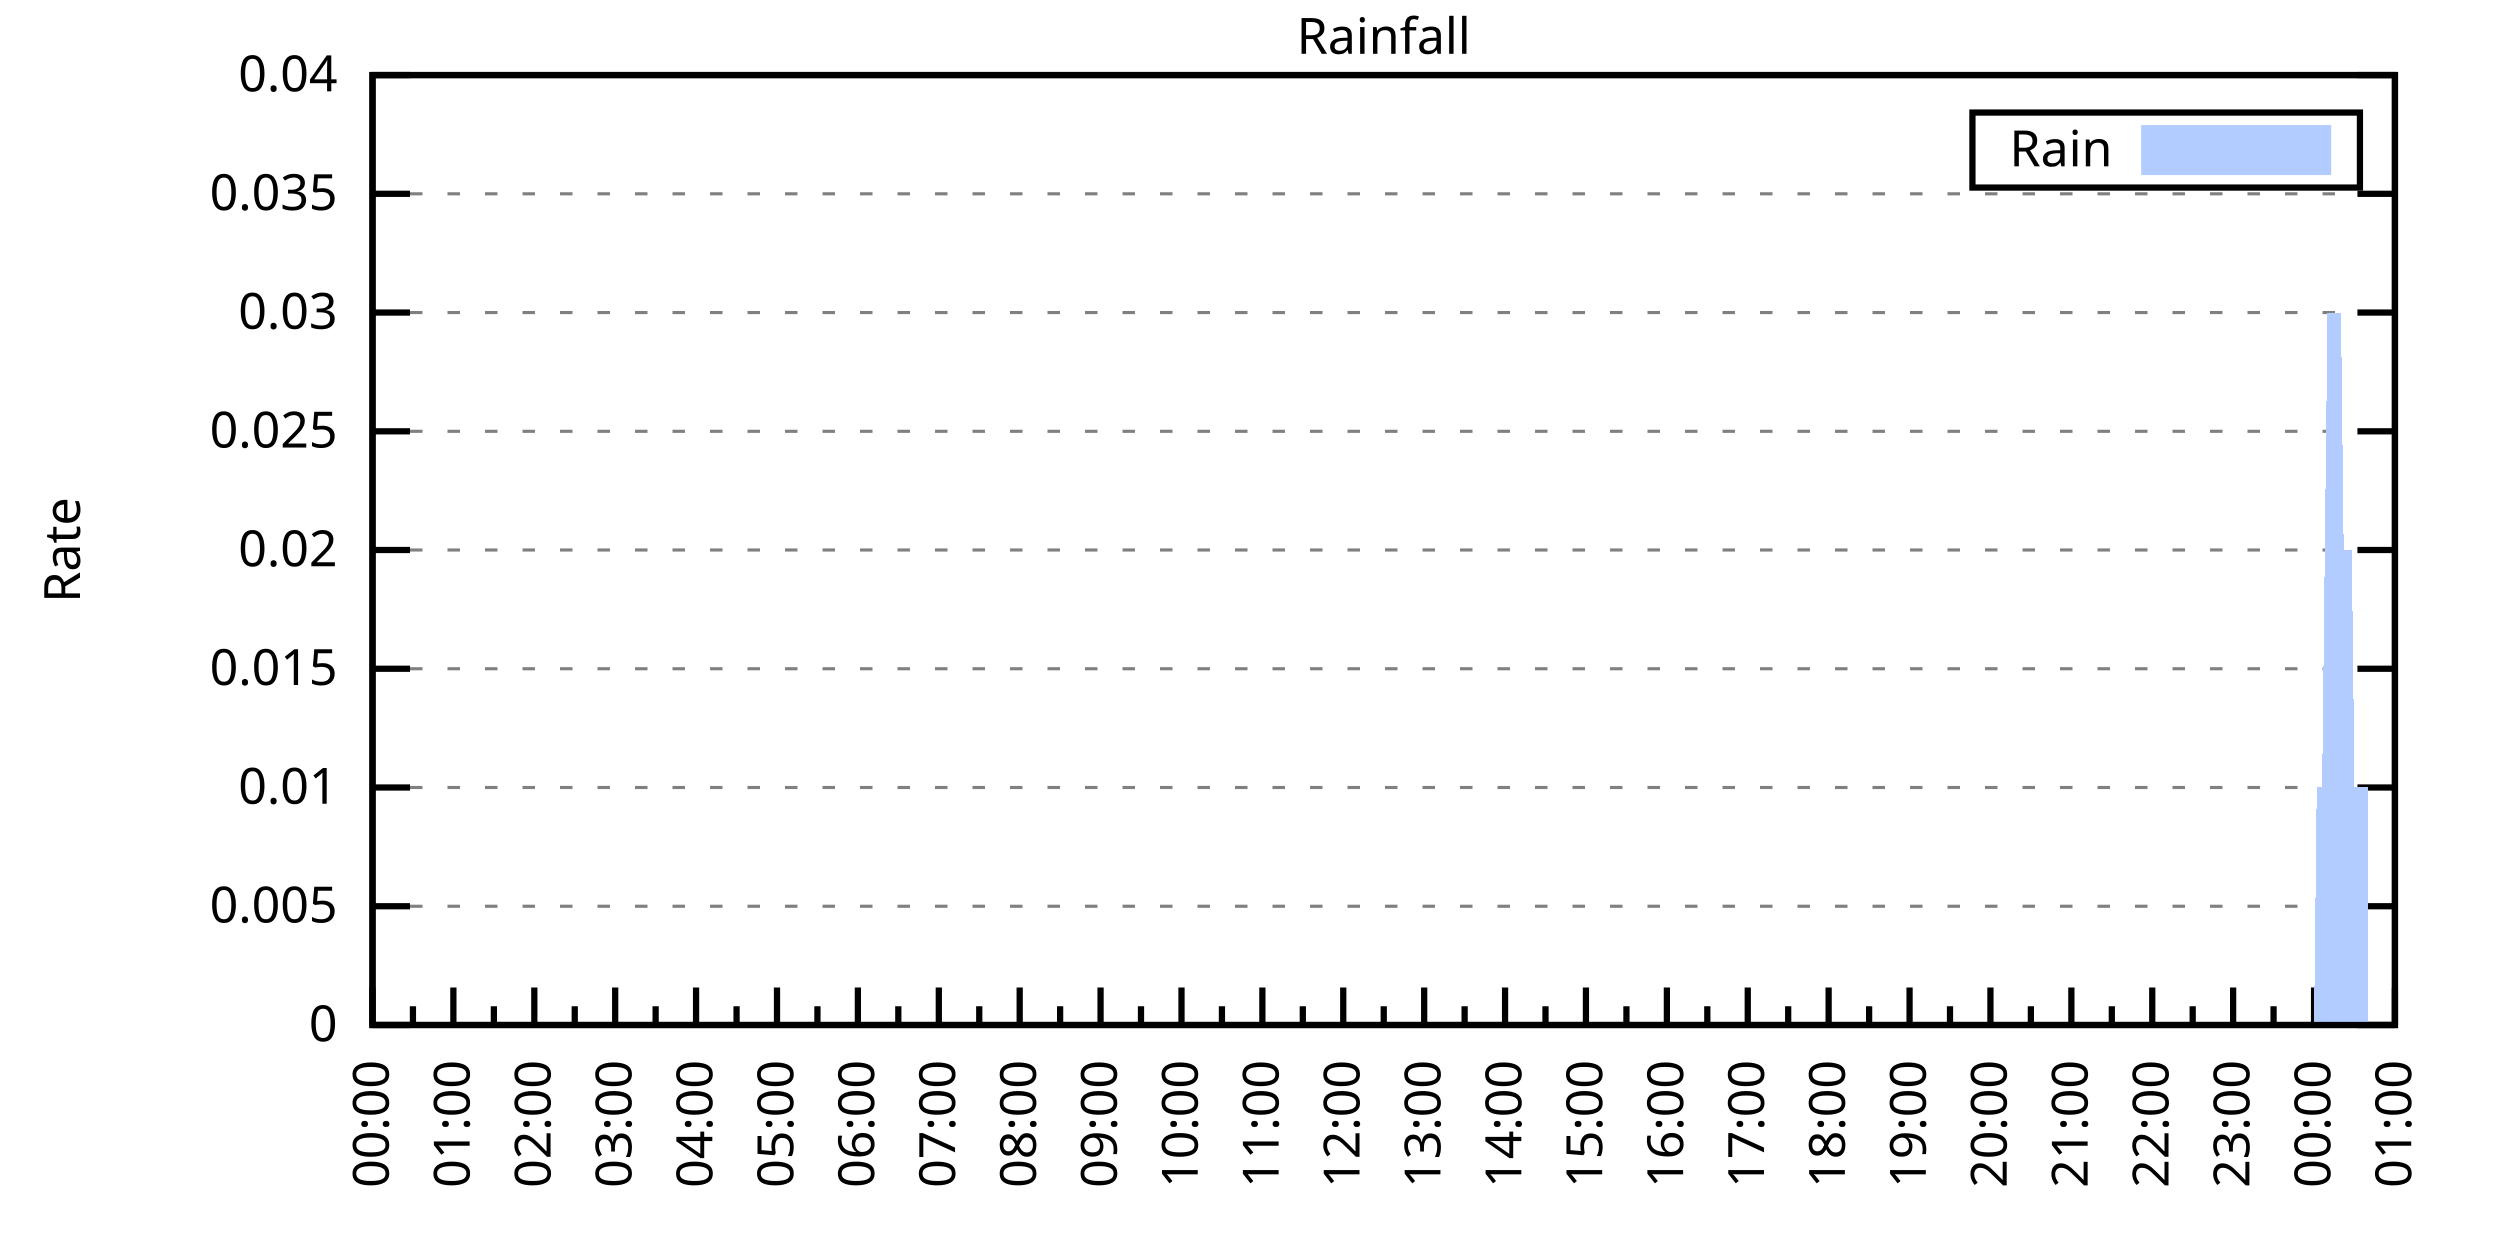
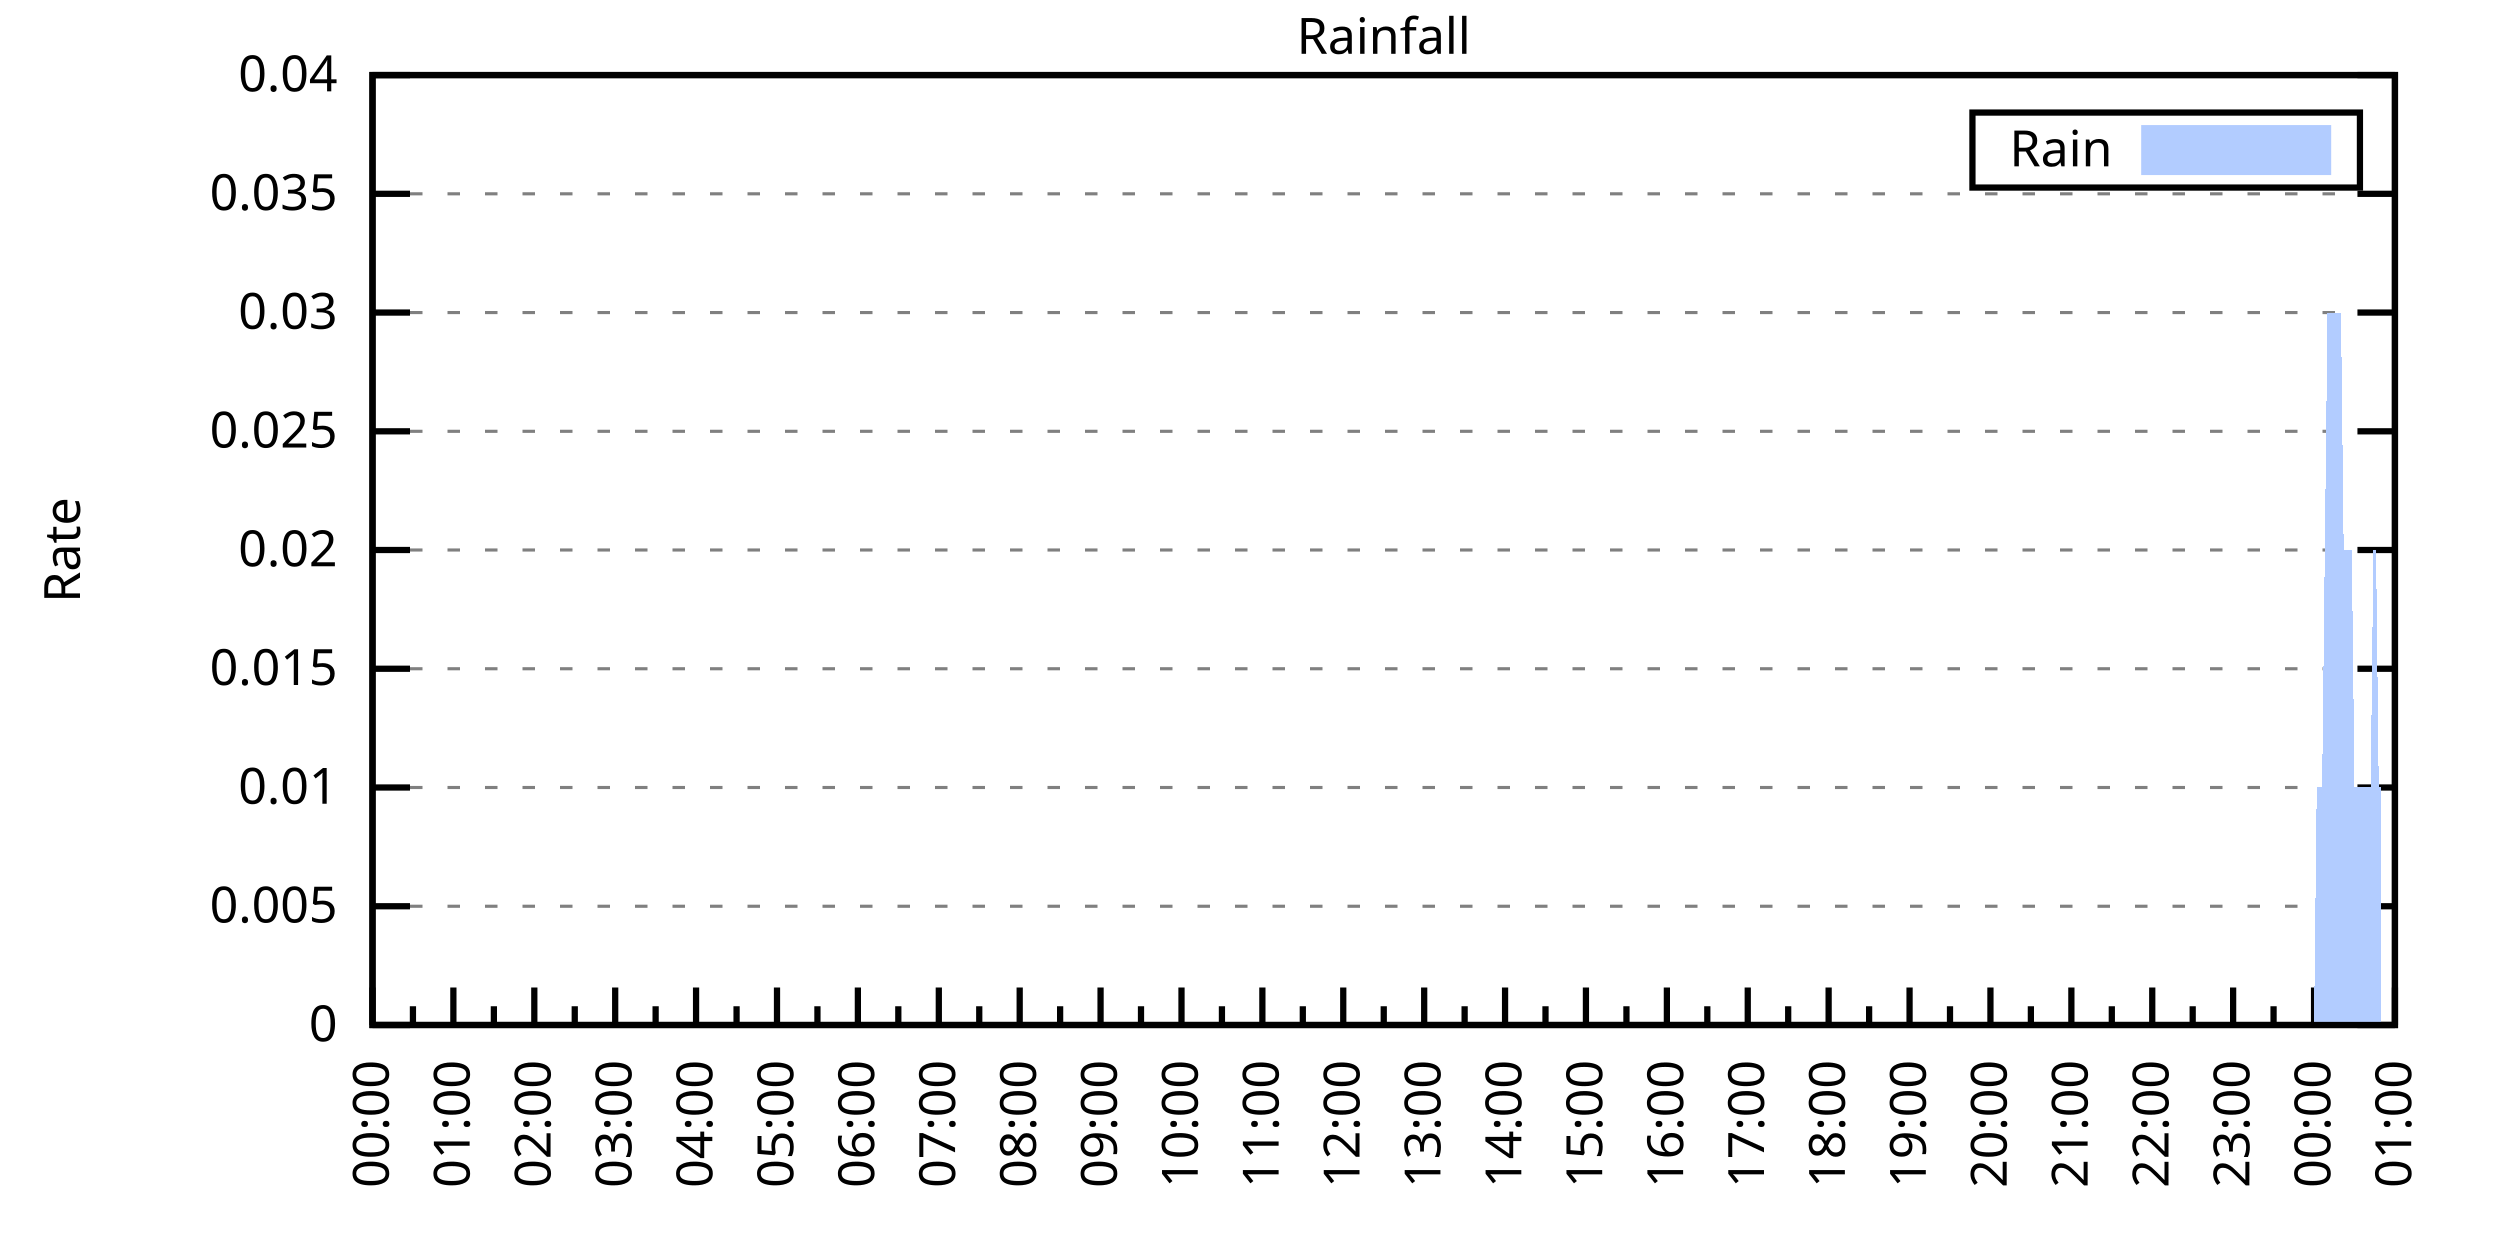
<svg xmlns="http://www.w3.org/2000/svg" xmlns:xlink="http://www.w3.org/1999/xlink" width="400" height="200" viewBox="0 0 400 200">
  <g id="gnuplot_canvas">
    <rect x="0" y="0" width="400" height="200" fill="none" />
    <defs>
      <circle id="gpDot" r="0.5" stroke-width="0.5" stroke="currentColor" />
      <path id="gpPt0" stroke-width="0.333" stroke="currentColor" d="M-1,0 h2 M0,-1 v2" />
      <path id="gpPt1" stroke-width="0.333" stroke="currentColor" d="M-1,-1 L1,1 M1,-1 L-1,1" />
      <path id="gpPt2" stroke-width="0.333" stroke="currentColor" d="M-1,0 L1,0 M0,-1 L0,1 M-1,-1 L1,1 M-1,1 L1,-1" />
      <rect id="gpPt3" stroke-width="0.333" stroke="currentColor" x="-1" y="-1" width="2" height="2" />
      <rect id="gpPt4" stroke-width="0.333" stroke="currentColor" fill="currentColor" x="-1" y="-1" width="2" height="2" />
      <circle id="gpPt5" stroke-width="0.333" stroke="currentColor" cx="0" cy="0" r="1" />
      <use xlink:href="#gpPt5" id="gpPt6" fill="currentColor" stroke="none" />
      <path id="gpPt7" stroke-width="0.333" stroke="currentColor" d="M0,-1.33 L-1.33,0.67 L1.33,0.67 z" />
      <use xlink:href="#gpPt7" id="gpPt8" fill="currentColor" stroke="none" />
      <use xlink:href="#gpPt7" id="gpPt9" stroke="currentColor" transform="rotate(180)" />
      <use xlink:href="#gpPt9" id="gpPt10" fill="currentColor" stroke="none" />
      <use xlink:href="#gpPt3" id="gpPt11" stroke="currentColor" transform="rotate(45)" />
      <use xlink:href="#gpPt11" id="gpPt12" fill="currentColor" stroke="none" />
      <path id="gpPt13" stroke-width="0.333" stroke="currentColor" d="M0,1.330 L1.265,0.411 L0.782,-1.067 L-0.782,-1.076 L-1.265,0.411 z" />
      <use xlink:href="#gpPt13" id="gpPt14" fill="currentColor" stroke="none" />
      <filter id="textbox" filterUnits="objectBoundingBox" x="0" y="0" height="1" width="1">
        <feFlood flood-color="white" flood-opacity="1" result="bgnd" />
        <feComposite in="SourceGraphic" in2="bgnd" operator="atop" />
      </filter>
      <filter id="greybox" filterUnits="objectBoundingBox" x="0" y="0" height="1" width="1">
        <feFlood flood-color="lightgrey" flood-opacity="1" result="grey" />
        <feComposite in="SourceGraphic" in2="grey" operator="atop" />
      </filter>
    </defs>
    <g fill="none" color="white" stroke="currentColor" stroke-width="1.00" stroke-linecap="butt" stroke-linejoin="miter">
</g>
    <g fill="none" color="black" stroke="currentColor" stroke-width="1.00" stroke-linecap="butt" stroke-linejoin="miter">
      <g stroke="none" shape-rendering="crispEdges">
        <polygon fill="rgb(255, 255, 255)" points="59.60,164.00 383.18,164.00 383.18,12.02 59.60,12.02 " />
      </g>
    </g>
    <g fill="none" color="black" stroke="currentColor" stroke-width="1.00" stroke-linecap="butt" stroke-linejoin="miter">
</g>
    <g fill="none" color="black" stroke="black" stroke-width="0.50" stroke-linecap="butt" stroke-linejoin="miter">
</g>
    <g fill="none" color="gray" stroke="currentColor" stroke-width="0.50" stroke-linecap="butt" stroke-linejoin="miter">
      <path stroke="gray" stroke-dasharray="2,4" class="gridline" d="M59.60,164.00 L383.19,164.00  " />
    </g>
    <g fill="none" color="gray" stroke="gray" stroke-width="1.00" stroke-linecap="butt" stroke-linejoin="miter">
</g>
    <g fill="none" color="black" stroke="currentColor" stroke-width="1.00" stroke-linecap="butt" stroke-linejoin="miter">
      <path stroke="black" d="M59.60,164.00 L65.60,164.00 M383.19,164.00 L377.19,164.00  " />
      <g transform="translate(54.00,166.60)" stroke="none" fill="black" font-family="Sans" font-size="8.00" text-anchor="end">
        <text>
          <tspan font-family="Sans"> 0</tspan>
        </text>
      </g>
    </g>
    <g fill="none" color="black" stroke="currentColor" stroke-width="1.00" stroke-linecap="butt" stroke-linejoin="miter">
</g>
    <g fill="none" color="black" stroke="black" stroke-width="0.50" stroke-linecap="butt" stroke-linejoin="miter">
</g>
    <g fill="none" color="gray" stroke="currentColor" stroke-width="0.50" stroke-linecap="butt" stroke-linejoin="miter">
      <path stroke="gray" stroke-dasharray="2,4" class="gridline" d="M59.60,145.00 L383.19,145.00  " />
    </g>
    <g fill="none" color="gray" stroke="gray" stroke-width="1.00" stroke-linecap="butt" stroke-linejoin="miter">
</g>
    <g fill="none" color="black" stroke="currentColor" stroke-width="1.00" stroke-linecap="butt" stroke-linejoin="miter">
      <path stroke="black" d="M59.60,145.00 L65.60,145.00 M383.19,145.00 L377.19,145.00  " />
      <g transform="translate(54.00,147.60)" stroke="none" fill="black" font-family="Sans" font-size="8.00" text-anchor="end">
        <text>
          <tspan font-family="Sans"> 0.005</tspan>
        </text>
      </g>
    </g>
    <g fill="none" color="black" stroke="currentColor" stroke-width="1.00" stroke-linecap="butt" stroke-linejoin="miter">
</g>
    <g fill="none" color="black" stroke="black" stroke-width="0.50" stroke-linecap="butt" stroke-linejoin="miter">
</g>
    <g fill="none" color="gray" stroke="currentColor" stroke-width="0.50" stroke-linecap="butt" stroke-linejoin="miter">
      <path stroke="gray" stroke-dasharray="2,4" class="gridline" d="M59.60,126.00 L383.19,126.00  " />
    </g>
    <g fill="none" color="gray" stroke="gray" stroke-width="1.00" stroke-linecap="butt" stroke-linejoin="miter">
</g>
    <g fill="none" color="black" stroke="currentColor" stroke-width="1.00" stroke-linecap="butt" stroke-linejoin="miter">
      <path stroke="black" d="M59.60,126.00 L65.60,126.00 M383.19,126.00 L377.19,126.00  " />
      <g transform="translate(54.00,128.60)" stroke="none" fill="black" font-family="Sans" font-size="8.00" text-anchor="end">
        <text>
          <tspan font-family="Sans"> 0.01</tspan>
        </text>
      </g>
    </g>
    <g fill="none" color="black" stroke="currentColor" stroke-width="1.00" stroke-linecap="butt" stroke-linejoin="miter">
</g>
    <g fill="none" color="black" stroke="black" stroke-width="0.50" stroke-linecap="butt" stroke-linejoin="miter">
</g>
    <g fill="none" color="gray" stroke="currentColor" stroke-width="0.50" stroke-linecap="butt" stroke-linejoin="miter">
      <path stroke="gray" stroke-dasharray="2,4" class="gridline" d="M59.60,107.00 L383.19,107.00  " />
    </g>
    <g fill="none" color="gray" stroke="gray" stroke-width="1.00" stroke-linecap="butt" stroke-linejoin="miter">
</g>
    <g fill="none" color="black" stroke="currentColor" stroke-width="1.00" stroke-linecap="butt" stroke-linejoin="miter">
      <path stroke="black" d="M59.60,107.00 L65.60,107.00 M383.19,107.00 L377.19,107.00  " />
      <g transform="translate(54.00,109.60)" stroke="none" fill="black" font-family="Sans" font-size="8.00" text-anchor="end">
        <text>
          <tspan font-family="Sans"> 0.015</tspan>
        </text>
      </g>
    </g>
    <g fill="none" color="black" stroke="currentColor" stroke-width="1.00" stroke-linecap="butt" stroke-linejoin="miter">
</g>
    <g fill="none" color="black" stroke="black" stroke-width="0.50" stroke-linecap="butt" stroke-linejoin="miter">
</g>
    <g fill="none" color="gray" stroke="currentColor" stroke-width="0.50" stroke-linecap="butt" stroke-linejoin="miter">
      <path stroke="gray" stroke-dasharray="2,4" class="gridline" d="M59.60,88.00 L383.19,88.00  " />
    </g>
    <g fill="none" color="gray" stroke="gray" stroke-width="1.00" stroke-linecap="butt" stroke-linejoin="miter">
</g>
    <g fill="none" color="black" stroke="currentColor" stroke-width="1.00" stroke-linecap="butt" stroke-linejoin="miter">
      <path stroke="black" d="M59.60,88.00 L65.60,88.00 M383.19,88.00 L377.19,88.00  " />
      <g transform="translate(54.00,90.60)" stroke="none" fill="black" font-family="Sans" font-size="8.00" text-anchor="end">
        <text>
          <tspan font-family="Sans"> 0.02</tspan>
        </text>
      </g>
    </g>
    <g fill="none" color="black" stroke="currentColor" stroke-width="1.00" stroke-linecap="butt" stroke-linejoin="miter">
</g>
    <g fill="none" color="black" stroke="black" stroke-width="0.50" stroke-linecap="butt" stroke-linejoin="miter">
</g>
    <g fill="none" color="gray" stroke="currentColor" stroke-width="0.50" stroke-linecap="butt" stroke-linejoin="miter">
      <path stroke="gray" stroke-dasharray="2,4" class="gridline" d="M59.60,69.01 L383.19,69.01  " />
    </g>
    <g fill="none" color="gray" stroke="gray" stroke-width="1.00" stroke-linecap="butt" stroke-linejoin="miter">
</g>
    <g fill="none" color="black" stroke="currentColor" stroke-width="1.00" stroke-linecap="butt" stroke-linejoin="miter">
      <path stroke="black" d="M59.60,69.01 L65.60,69.01 M383.19,69.01 L377.19,69.01  " />
      <g transform="translate(54.00,71.61)" stroke="none" fill="black" font-family="Sans" font-size="8.00" text-anchor="end">
        <text>
          <tspan font-family="Sans"> 0.025</tspan>
        </text>
      </g>
    </g>
    <g fill="none" color="black" stroke="currentColor" stroke-width="1.00" stroke-linecap="butt" stroke-linejoin="miter">
</g>
    <g fill="none" color="black" stroke="black" stroke-width="0.50" stroke-linecap="butt" stroke-linejoin="miter">
</g>
    <g fill="none" color="gray" stroke="currentColor" stroke-width="0.50" stroke-linecap="butt" stroke-linejoin="miter">
      <path stroke="gray" stroke-dasharray="2,4" class="gridline" d="M59.60,50.01 L383.19,50.01  " />
    </g>
    <g fill="none" color="gray" stroke="gray" stroke-width="1.00" stroke-linecap="butt" stroke-linejoin="miter">
</g>
    <g fill="none" color="black" stroke="currentColor" stroke-width="1.00" stroke-linecap="butt" stroke-linejoin="miter">
      <path stroke="black" d="M59.60,50.01 L65.60,50.01 M383.19,50.01 L377.19,50.01  " />
      <g transform="translate(54.00,52.61)" stroke="none" fill="black" font-family="Sans" font-size="8.00" text-anchor="end">
        <text>
          <tspan font-family="Sans"> 0.03</tspan>
        </text>
      </g>
    </g>
    <g fill="none" color="black" stroke="currentColor" stroke-width="1.00" stroke-linecap="butt" stroke-linejoin="miter">
</g>
    <g fill="none" color="black" stroke="black" stroke-width="0.50" stroke-linecap="butt" stroke-linejoin="miter">
</g>
    <g fill="none" color="gray" stroke="currentColor" stroke-width="0.50" stroke-linecap="butt" stroke-linejoin="miter">
      <path stroke="gray" stroke-dasharray="2,4" class="gridline" d="M59.60,31.01 L383.19,31.01  " />
    </g>
    <g fill="none" color="gray" stroke="gray" stroke-width="1.00" stroke-linecap="butt" stroke-linejoin="miter">
</g>
    <g fill="none" color="black" stroke="currentColor" stroke-width="1.00" stroke-linecap="butt" stroke-linejoin="miter">
      <path stroke="black" d="M59.60,31.01 L65.60,31.01 M383.19,31.01 L377.19,31.01  " />
      <g transform="translate(54.00,33.61)" stroke="none" fill="black" font-family="Sans" font-size="8.00" text-anchor="end">
        <text>
          <tspan font-family="Sans"> 0.035</tspan>
        </text>
      </g>
    </g>
    <g fill="none" color="black" stroke="currentColor" stroke-width="1.00" stroke-linecap="butt" stroke-linejoin="miter">
</g>
    <g fill="none" color="black" stroke="black" stroke-width="0.50" stroke-linecap="butt" stroke-linejoin="miter">
</g>
    <g fill="none" color="gray" stroke="currentColor" stroke-width="0.50" stroke-linecap="butt" stroke-linejoin="miter">
      <path stroke="gray" stroke-dasharray="2,4" class="gridline" d="M59.60,12.01 L383.19,12.01  " />
    </g>
    <g fill="none" color="gray" stroke="gray" stroke-width="1.00" stroke-linecap="butt" stroke-linejoin="miter">
</g>
    <g fill="none" color="black" stroke="currentColor" stroke-width="1.00" stroke-linecap="butt" stroke-linejoin="miter">
      <path stroke="black" d="M59.60,12.01 L65.60,12.01 M383.19,12.01 L377.19,12.01  " />
      <g transform="translate(54.00,14.61)" stroke="none" fill="black" font-family="Sans" font-size="8.00" text-anchor="end">
        <text>
          <tspan font-family="Sans"> 0.04</tspan>
        </text>
      </g>
    </g>
    <g fill="none" color="black" stroke="currentColor" stroke-width="1.00" stroke-linecap="butt" stroke-linejoin="miter">
      <path stroke="black" d="M59.60,164.00 L59.60,158.00  " />
      <g transform="translate(62.20,169.60) rotate(270)" stroke="none" fill="black" font-family="Sans" font-size="8.00" text-anchor="end">
        <text>
          <tspan font-family="Sans">00:00</tspan>
        </text>
      </g>
    </g>
    <g fill="none" color="black" stroke="currentColor" stroke-width="1.00" stroke-linecap="butt" stroke-linejoin="miter">
      <path stroke="black" d="M66.07,164.00 L66.07,161.00 M72.54,164.00 L72.54,158.00  " />
      <g transform="translate(75.14,169.60) rotate(270)" stroke="none" fill="black" font-family="Sans" font-size="8.00" text-anchor="end">
        <text>
          <tspan font-family="Sans">01:00</tspan>
        </text>
      </g>
    </g>
    <g fill="none" color="black" stroke="currentColor" stroke-width="1.00" stroke-linecap="butt" stroke-linejoin="miter">
      <path stroke="black" d="M79.02,164.00 L79.02,161.00 M85.49,164.00 L85.49,158.00  " />
      <g transform="translate(88.09,169.60) rotate(270)" stroke="none" fill="black" font-family="Sans" font-size="8.00" text-anchor="end">
        <text>
          <tspan font-family="Sans">02:00</tspan>
        </text>
      </g>
    </g>
    <g fill="none" color="black" stroke="currentColor" stroke-width="1.00" stroke-linecap="butt" stroke-linejoin="miter">
      <path stroke="black" d="M91.96,164.00 L91.96,161.00 M98.43,164.00 L98.43,158.00  " />
      <g transform="translate(101.03,169.60) rotate(270)" stroke="none" fill="black" font-family="Sans" font-size="8.00" text-anchor="end">
        <text>
          <tspan font-family="Sans">03:00</tspan>
        </text>
      </g>
    </g>
    <g fill="none" color="black" stroke="currentColor" stroke-width="1.00" stroke-linecap="butt" stroke-linejoin="miter">
      <path stroke="black" d="M104.90,164.00 L104.90,161.00 M111.37,164.00 L111.37,158.00  " />
      <g transform="translate(113.97,169.60) rotate(270)" stroke="none" fill="black" font-family="Sans" font-size="8.00" text-anchor="end">
        <text>
          <tspan font-family="Sans">04:00</tspan>
        </text>
      </g>
    </g>
    <g fill="none" color="black" stroke="currentColor" stroke-width="1.00" stroke-linecap="butt" stroke-linejoin="miter">
      <path stroke="black" d="M117.85,164.00 L117.85,161.00 M124.32,164.00 L124.32,158.00  " />
      <g transform="translate(126.92,169.60) rotate(270)" stroke="none" fill="black" font-family="Sans" font-size="8.00" text-anchor="end">
        <text>
          <tspan font-family="Sans">05:00</tspan>
        </text>
      </g>
    </g>
    <g fill="none" color="black" stroke="currentColor" stroke-width="1.00" stroke-linecap="butt" stroke-linejoin="miter">
      <path stroke="black" d="M130.79,164.00 L130.79,161.00 M137.26,164.00 L137.26,158.00  " />
      <g transform="translate(139.86,169.60) rotate(270)" stroke="none" fill="black" font-family="Sans" font-size="8.00" text-anchor="end">
        <text>
          <tspan font-family="Sans">06:00</tspan>
        </text>
      </g>
    </g>
    <g fill="none" color="black" stroke="currentColor" stroke-width="1.00" stroke-linecap="butt" stroke-linejoin="miter">
      <path stroke="black" d="M143.73,164.00 L143.73,161.00 M150.21,164.00 L150.21,158.00  " />
      <g transform="translate(152.81,169.60) rotate(270)" stroke="none" fill="black" font-family="Sans" font-size="8.00" text-anchor="end">
        <text>
          <tspan font-family="Sans">07:00</tspan>
        </text>
      </g>
    </g>
    <g fill="none" color="black" stroke="currentColor" stroke-width="1.00" stroke-linecap="butt" stroke-linejoin="miter">
      <path stroke="black" d="M156.68,164.00 L156.68,161.00 M163.15,164.00 L163.15,158.00  " />
      <g transform="translate(165.75,169.60) rotate(270)" stroke="none" fill="black" font-family="Sans" font-size="8.00" text-anchor="end">
        <text>
          <tspan font-family="Sans">08:00</tspan>
        </text>
      </g>
    </g>
    <g fill="none" color="black" stroke="currentColor" stroke-width="1.00" stroke-linecap="butt" stroke-linejoin="miter">
      <path stroke="black" d="M169.62,164.00 L169.62,161.00 M176.09,164.00 L176.09,158.00  " />
      <g transform="translate(178.69,169.60) rotate(270)" stroke="none" fill="black" font-family="Sans" font-size="8.00" text-anchor="end">
        <text>
          <tspan font-family="Sans">09:00</tspan>
        </text>
      </g>
    </g>
    <g fill="none" color="black" stroke="currentColor" stroke-width="1.00" stroke-linecap="butt" stroke-linejoin="miter">
      <path stroke="black" d="M182.56,164.00 L182.56,161.00 M189.04,164.00 L189.04,158.00  " />
      <g transform="translate(191.64,169.60) rotate(270)" stroke="none" fill="black" font-family="Sans" font-size="8.00" text-anchor="end">
        <text>
          <tspan font-family="Sans">10:00</tspan>
        </text>
      </g>
    </g>
    <g fill="none" color="black" stroke="currentColor" stroke-width="1.00" stroke-linecap="butt" stroke-linejoin="miter">
      <path stroke="black" d="M195.51,164.00 L195.51,161.00 M201.98,164.00 L201.98,158.00  " />
      <g transform="translate(204.58,169.60) rotate(270)" stroke="none" fill="black" font-family="Sans" font-size="8.00" text-anchor="end">
        <text>
          <tspan font-family="Sans">11:00</tspan>
        </text>
      </g>
    </g>
    <g fill="none" color="black" stroke="currentColor" stroke-width="1.00" stroke-linecap="butt" stroke-linejoin="miter">
      <path stroke="black" d="M208.45,164.00 L208.45,161.00 M214.92,164.00 L214.92,158.00  " />
      <g transform="translate(217.52,169.60) rotate(270)" stroke="none" fill="black" font-family="Sans" font-size="8.00" text-anchor="end">
        <text>
          <tspan font-family="Sans">12:00</tspan>
        </text>
      </g>
    </g>
    <g fill="none" color="black" stroke="currentColor" stroke-width="1.00" stroke-linecap="butt" stroke-linejoin="miter">
      <path stroke="black" d="M221.40,164.00 L221.40,161.00 M227.87,164.00 L227.87,158.00  " />
      <g transform="translate(230.47,169.60) rotate(270)" stroke="none" fill="black" font-family="Sans" font-size="8.00" text-anchor="end">
        <text>
          <tspan font-family="Sans">13:00</tspan>
        </text>
      </g>
    </g>
    <g fill="none" color="black" stroke="currentColor" stroke-width="1.00" stroke-linecap="butt" stroke-linejoin="miter">
      <path stroke="black" d="M234.34,164.00 L234.34,161.00 M240.81,164.00 L240.81,158.00  " />
      <g transform="translate(243.41,169.60) rotate(270)" stroke="none" fill="black" font-family="Sans" font-size="8.00" text-anchor="end">
        <text>
          <tspan font-family="Sans">14:00</tspan>
        </text>
      </g>
    </g>
    <g fill="none" color="black" stroke="currentColor" stroke-width="1.00" stroke-linecap="butt" stroke-linejoin="miter">
      <path stroke="black" d="M247.28,164.00 L247.28,161.00 M253.75,164.00 L253.75,158.00  " />
      <g transform="translate(256.35,169.60) rotate(270)" stroke="none" fill="black" font-family="Sans" font-size="8.00" text-anchor="end">
        <text>
          <tspan font-family="Sans">15:00</tspan>
        </text>
      </g>
    </g>
    <g fill="none" color="black" stroke="currentColor" stroke-width="1.00" stroke-linecap="butt" stroke-linejoin="miter">
      <path stroke="black" d="M260.23,164.00 L260.23,161.00 M266.70,164.00 L266.70,158.00  " />
      <g transform="translate(269.30,169.60) rotate(270)" stroke="none" fill="black" font-family="Sans" font-size="8.00" text-anchor="end">
        <text>
          <tspan font-family="Sans">16:00</tspan>
        </text>
      </g>
    </g>
    <g fill="none" color="black" stroke="currentColor" stroke-width="1.00" stroke-linecap="butt" stroke-linejoin="miter">
      <path stroke="black" d="M273.17,164.00 L273.17,161.00 M279.64,164.00 L279.64,158.00  " />
      <g transform="translate(282.24,169.60) rotate(270)" stroke="none" fill="black" font-family="Sans" font-size="8.00" text-anchor="end">
        <text>
          <tspan font-family="Sans">17:00</tspan>
        </text>
      </g>
    </g>
    <g fill="none" color="black" stroke="currentColor" stroke-width="1.00" stroke-linecap="butt" stroke-linejoin="miter">
      <path stroke="black" d="M286.11,164.00 L286.11,161.00 M292.58,164.00 L292.58,158.00  " />
      <g transform="translate(295.18,169.60) rotate(270)" stroke="none" fill="black" font-family="Sans" font-size="8.00" text-anchor="end">
        <text>
          <tspan font-family="Sans">18:00</tspan>
        </text>
      </g>
    </g>
    <g fill="none" color="black" stroke="currentColor" stroke-width="1.00" stroke-linecap="butt" stroke-linejoin="miter">
      <path stroke="black" d="M299.06,164.00 L299.06,161.00 M305.53,164.00 L305.53,158.00  " />
      <g transform="translate(308.13,169.60) rotate(270)" stroke="none" fill="black" font-family="Sans" font-size="8.00" text-anchor="end">
        <text>
          <tspan font-family="Sans">19:00</tspan>
        </text>
      </g>
    </g>
    <g fill="none" color="black" stroke="currentColor" stroke-width="1.00" stroke-linecap="butt" stroke-linejoin="miter">
      <path stroke="black" d="M312.00,164.00 L312.00,161.00 M318.47,164.00 L318.47,158.00  " />
      <g transform="translate(321.07,169.60) rotate(270)" stroke="none" fill="black" font-family="Sans" font-size="8.00" text-anchor="end">
        <text>
          <tspan font-family="Sans">20:00</tspan>
        </text>
      </g>
    </g>
    <g fill="none" color="black" stroke="currentColor" stroke-width="1.00" stroke-linecap="butt" stroke-linejoin="miter">
      <path stroke="black" d="M324.94,164.00 L324.94,161.00 M331.42,164.00 L331.42,158.00  " />
      <g transform="translate(334.02,169.60) rotate(270)" stroke="none" fill="black" font-family="Sans" font-size="8.00" text-anchor="end">
        <text>
          <tspan font-family="Sans">21:00</tspan>
        </text>
      </g>
    </g>
    <g fill="none" color="black" stroke="currentColor" stroke-width="1.00" stroke-linecap="butt" stroke-linejoin="miter">
      <path stroke="black" d="M337.89,164.00 L337.89,161.00 M344.36,164.00 L344.36,158.00  " />
      <g transform="translate(346.96,169.60) rotate(270)" stroke="none" fill="black" font-family="Sans" font-size="8.00" text-anchor="end">
        <text>
          <tspan font-family="Sans">22:00</tspan>
        </text>
      </g>
    </g>
    <g fill="none" color="black" stroke="currentColor" stroke-width="1.00" stroke-linecap="butt" stroke-linejoin="miter">
      <path stroke="black" d="M350.83,164.00 L350.83,161.00 M357.30,164.00 L357.30,158.00  " />
      <g transform="translate(359.90,169.60) rotate(270)" stroke="none" fill="black" font-family="Sans" font-size="8.00" text-anchor="end">
        <text>
          <tspan font-family="Sans">23:00</tspan>
        </text>
      </g>
    </g>
    <g fill="none" color="black" stroke="currentColor" stroke-width="1.00" stroke-linecap="butt" stroke-linejoin="miter">
      <path stroke="black" d="M363.77,164.00 L363.77,161.00 M370.25,164.00 L370.25,158.00  " />
      <g transform="translate(372.85,169.60) rotate(270)" stroke="none" fill="black" font-family="Sans" font-size="8.00" text-anchor="end">
        <text>
          <tspan font-family="Sans">00:00</tspan>
        </text>
      </g>
    </g>
    <g fill="none" color="black" stroke="currentColor" stroke-width="1.00" stroke-linecap="butt" stroke-linejoin="miter">
      <path stroke="black" d="M376.72,164.00 L376.72,161.00 M383.19,164.00 L383.19,158.00  " />
      <g transform="translate(385.79,169.60) rotate(270)" stroke="none" fill="black" font-family="Sans" font-size="8.00" text-anchor="end">
        <text>
          <tspan font-family="Sans">01:00</tspan>
        </text>
      </g>
    </g>
    <g fill="none" color="black" stroke="currentColor" stroke-width="1.00" stroke-linecap="butt" stroke-linejoin="miter">
</g>
    <g fill="none" color="black" stroke="currentColor" stroke-width="1.00" stroke-linecap="butt" stroke-linejoin="miter">
      <path stroke="black" d="M59.60,12.01 L59.60,164.00 L383.19,164.00 L383.19,12.01 L59.60,12.01 Z  " />
    </g>
    <g fill="none" color="black" stroke="currentColor" stroke-width="1.00" stroke-linecap="butt" stroke-linejoin="miter">
      <g transform="translate(12.80,88.01) rotate(270)" stroke="none" fill="black" font-family="Sans" font-size="8.00" text-anchor="middle">
        <text>
          <tspan font-family="Sans">Rate</tspan>
        </text>
      </g>
    </g>
    <g fill="none" color="black" stroke="currentColor" stroke-width="1.00" stroke-linecap="butt" stroke-linejoin="miter">
</g>
    <g fill="none" color="black" stroke="currentColor" stroke-width="1.00" stroke-linecap="butt" stroke-linejoin="miter">
      <path stroke="black" d="M315.59,30.01 L315.59,18.01 L377.59,18.01 L377.59,30.01 L315.59,30.01 Z  " />
    </g>
    <g id="Rainfall_plot_1">
      <g fill="none" color="white" stroke="black" stroke-width="2.00" stroke-linecap="butt" stroke-linejoin="miter">
</g>
      <g fill="none" color="black" stroke="currentColor" stroke-width="2.00" stroke-linecap="butt" stroke-linejoin="miter">
        <g transform="translate(337.99,26.61)" stroke="none" fill="black" font-family="Sans" font-size="8.00" text-anchor="end">
          <text>
            <tspan font-family="Sans">Rain</tspan>
          </text>
        </g>
      </g>
      <g fill="none" color="black" stroke="currentColor" stroke-width="2.00" stroke-linecap="butt" stroke-linejoin="miter">
        <g stroke="none" shape-rendering="crispEdges">
          <polygon fill="rgb(178, 204, 255)" points="343.59,27.01 371.99,27.01 371.99,21.01 343.59,21.01 " />
        </g>
        <path stroke="rgb(178, 204, 255)" d="M343.59,27.01 L371.99,27.01 L371.99,21.01 L343.59,21.01 L343.59,27.01 Z  " />
      </g>
      <g fill="none" color="black" stroke="currentColor" stroke-width="2.00" stroke-linecap="butt" stroke-linejoin="miter">
        <g stroke="none" shape-rendering="crispEdges">
-           <polygon fill="rgb(178, 204, 255)" points="68.66,164.00 69.09,164.00 69.52,164.00 69.95,164.00 70.39,164.00 70.82,164.00 71.25,164.00 71.68,164.00 72.11,164.00 72.54,164.00 72.98,164.00 73.41,164.00 73.84,164.00 74.27,164.00 74.70,164.00 75.13,164.00 75.56,164.00 76.00,164.00 76.43,164.00 76.86,164.00 77.29,164.00 77.72,164.00 78.15,164.00 78.58,164.00 79.02,164.00 79.45,164.00 79.88,164.00 80.31,164.00 80.74,164.00 81.17,164.00 81.60,164.00 82.04,164.00 82.47,164.00 82.90,164.00 83.33,164.00 83.76,164.00 84.19,164.00 84.62,164.00 85.06,164.00 85.49,164.00 85.92,164.00 86.35,164.00 86.78,164.00 87.21,164.00 87.64,164.00 88.08,164.00 88.51,164.00 88.94,164.00 89.37,164.00 89.80,164.00 90.23,164.00 90.66,164.00 91.10,164.00 91.53,164.00 91.96,164.00 92.39,164.00 92.82,164.00 93.25,164.00 93.68,164.00 94.12,164.00 94.55,164.00 94.98,164.00 95.41,164.00 95.84,164.00 96.27,164.00 96.70,164.00 97.14,164.00 97.57,164.00 98.00,164.00 98.43,164.00 98.86,164.00 99.29,164.00 99.73,164.00 100.16,164.00 100.59,164.00 101.02,164.00 101.45,164.00 101.88,164.00 102.31,164.00 102.75,164.00 103.18,164.00 103.61,164.00 104.04,164.00 104.47,164.00 104.90,164.00 105.33,164.00 105.77,164.00 106.20,164.00 106.63,164.00 107.06,164.00 107.49,164.00 107.92,164.00 108.35,164.00 108.79,164.00 109.22,164.00 109.65,164.00 110.08,164.00 110.51,164.00 110.94,164.00 111.37,164.00 111.81,164.00 112.24,164.00 112.67,164.00 113.10,164.00 113.53,164.00 113.96,164.00 114.39,164.00 114.83,164.00 115.26,164.00 115.69,164.00 116.12,164.00 116.55,164.00 116.98,164.00 117.41,164.00 117.85,164.00 118.28,164.00 118.71,164.00 119.14,164.00 119.57,164.00 120.00,164.00 120.43,164.00 120.87,164.00 121.30,164.00 121.73,164.00 122.16,164.00 122.59,164.00 123.02,164.00 123.46,164.00 123.89,164.00 124.32,164.00 124.75,164.00 125.18,164.00 125.61,164.00 126.04,164.00 126.48,164.00 126.91,164.00 127.34,164.00 127.77,164.00 128.20,164.00 128.63,164.00 129.06,164.00 129.50,164.00 129.93,164.00 130.36,164.00 130.79,164.00 131.22,164.00 131.65,164.00 132.08,164.00 132.52,164.00 132.95,164.00 133.38,164.00 133.81,164.00 134.24,164.00 134.67,164.00 135.10,164.00 135.54,164.00 135.97,164.00 136.40,164.00 136.83,164.00 137.26,164.00 137.69,164.00 138.12,164.00 138.56,164.00 138.99,164.00 139.42,164.00 139.85,164.00 140.28,164.00 140.71,164.00 141.14,164.00 141.58,164.00 142.01,164.00 142.44,164.00 142.87,164.00 143.30,164.00 143.73,164.00 144.16,164.00 144.60,164.00 145.03,164.00 145.46,164.00 145.89,164.00 146.32,164.00 146.75,164.00 147.19,164.00 147.62,164.00 148.05,164.00 148.48,164.00 148.91,164.00 149.34,164.00 149.77,164.00 150.21,164.00 150.64,164.00 151.07,164.00 151.50,164.00 151.93,164.00 152.36,164.00 152.79,164.00 153.23,164.00 153.66,164.00 154.09,164.00 154.52,164.00 154.95,164.00 155.38,164.00 155.81,164.00 156.25,164.00 156.68,164.00 157.11,164.00 157.54,164.00 157.97,164.00 158.40,164.00 158.83,164.00 159.27,164.00 159.70,164.00 160.13,164.00 160.56,164.00 160.99,164.00 161.42,164.00 161.85,164.00 162.29,164.00 162.72,164.00 163.15,164.00 163.58,164.00 164.01,164.00 164.44,164.00 164.87,164.00 165.31,164.00 165.74,164.00 166.17,164.00 166.60,164.00 167.03,164.00 167.46,164.00 167.89,164.00 168.33,164.00 168.76,164.00 169.19,164.00 169.62,164.00 170.05,164.00 170.48,164.00 170.91,164.00 171.35,164.00 171.78,164.00 172.21,164.00 172.64,164.00 173.07,164.00 173.50,164.00 173.94,164.00 174.37,164.00 174.80,164.00 175.23,164.00 175.66,164.00 176.09,164.00 176.52,164.00 176.96,164.00 177.39,164.00 177.82,164.00 178.25,164.00 178.68,164.00 179.11,164.00 179.54,164.00 179.98,164.00 180.41,164.00 180.84,164.00 181.27,164.00 181.70,164.00 182.13,164.00 182.56,164.00 183.00,164.00 183.43,164.00 183.86,164.00 184.29,164.00 184.72,164.00 185.15,164.00 185.58,164.00 186.02,164.00 186.45,164.00 186.88,164.00 187.31,164.00 187.74,164.00 188.17,164.00 188.60,164.00 189.04,164.00 189.47,164.00 189.90,164.00 190.33,164.00 190.76,164.00 191.19,164.00 191.62,164.00 192.06,164.00 192.49,164.00 192.92,164.00 193.35,164.00 193.78,164.00 194.21,164.00 194.64,164.00 195.08,164.00 195.51,164.00 195.94,164.00 196.37,164.00 196.80,164.00 197.23,164.00 197.67,164.00 198.10,164.00 198.53,164.00 198.96,164.00 199.39,164.00 199.82,164.00 200.25,164.00 200.69,164.00 201.12,164.00 201.55,164.00 201.98,164.00 202.41,164.00 202.84,164.00 203.27,164.00 203.71,164.00 204.14,164.00 204.57,164.00 205.00,164.00 205.43,164.00 205.86,164.00 206.29,164.00 206.73,164.00 207.16,164.00 207.59,164.00 208.02,164.00 208.45,164.00 208.88,164.00 209.31,164.00 209.75,164.00 210.18,164.00 210.61,164.00 211.04,164.00 211.47,164.00 211.90,164.00 212.33,164.00 212.77,164.00 213.20,164.00 213.63,164.00 214.06,164.00 214.49,164.00 214.92,164.00 215.35,164.00 215.79,164.00 216.22,164.00 216.65,164.00 217.08,164.00 217.51,164.00 217.94,164.00 218.37,164.00 218.81,164.00 219.24,164.00 219.67,164.00 220.10,164.00 220.53,164.00 220.96,164.00 221.40,164.00 221.83,164.00 222.26,164.00 222.69,164.00 223.12,164.00 223.55,164.00 223.98,164.00 224.42,164.00 224.85,164.00 225.28,164.00 225.71,164.00 226.14,164.00 226.57,164.00 227.00,164.00 227.44,164.00 227.87,164.00 228.30,164.00 228.73,164.00 229.16,164.00 229.59,164.00 230.02,164.00 230.46,164.00 230.89,164.00 231.32,164.00 231.75,164.00 232.18,164.00 232.61,164.00 233.04,164.00 233.48,164.00 233.91,164.00 234.34,164.00 234.77,164.00 235.20,164.00 235.63,164.00 236.06,164.00 236.50,164.00 236.93,164.00 237.36,164.00 237.79,164.00 238.22,164.00 238.65,164.00 239.08,164.00 239.52,164.00 239.95,164.00 240.38,164.00 240.81,164.00 241.24,164.00 241.67,164.00 242.10,164.00 242.54,164.00 242.97,164.00 243.40,164.00 243.83,164.00 244.26,164.00 244.69,164.00 245.12,164.00 245.56,164.00 245.99,164.00 246.42,164.00 246.85,164.00 247.28,164.00 247.71,164.00 248.15,164.00 248.58,164.00 249.01,164.00 249.44,164.00 249.87,164.00 250.30,164.00 250.73,164.00 251.17,164.00 251.60,164.00 252.03,164.00 252.46,164.00 252.89,164.00 253.32,164.00 253.75,164.00 254.19,164.00 254.62,164.00 255.05,164.00 255.48,164.00 255.91,164.00 256.34,164.00 256.77,164.00 257.21,164.00 257.64,164.00 258.07,164.00 258.50,164.00 258.93,164.00 259.36,164.00 259.79,164.00 260.23,164.00 260.66,164.00 261.09,164.00 261.52,164.00 261.95,164.00 262.38,164.00 262.81,164.00 263.25,164.00 263.68,164.00 264.11,164.00 264.54,164.00 264.97,164.00 265.40,164.00 265.83,164.00 266.27,164.00 266.70,164.00 267.13,164.00 267.56,164.00 267.99,164.00 268.42,164.00 268.85,164.00 269.29,164.00 269.72,164.00 270.15,164.00 270.58,164.00 271.01,164.00 271.44,164.00 271.88,164.00 272.31,164.00 272.74,164.00 273.17,164.00 273.60,164.00 274.03,164.00 274.46,164.00 274.90,164.00 275.33,164.00 275.76,164.00 276.19,164.00 276.62,164.00 277.05,164.00 277.48,164.00 277.92,164.00 278.35,164.00 278.78,164.00 279.21,164.00 279.64,164.00 280.07,164.00 280.50,164.00 280.94,164.00 281.37,164.00 281.80,164.00 282.23,164.00 282.66,164.00 283.09,164.00 283.52,164.00 283.96,164.00 284.39,164.00 284.82,164.00 285.25,164.00 285.68,164.00 286.11,164.00 286.54,164.00 286.98,164.00 287.41,164.00 287.84,164.00 288.27,164.00 288.70,164.00 289.13,164.00 289.56,164.00 290.00,164.00 290.43,164.00 290.86,164.00 291.29,164.00 291.72,164.00 292.15,164.00 292.58,164.00 293.02,164.00 293.45,164.00 293.88,164.00 294.31,164.00 294.74,164.00 295.17,164.00 295.60,164.00 296.04,164.00 296.47,164.00 296.90,164.00 297.33,164.00 297.76,164.00 298.19,164.00 298.63,164.00 299.06,164.00 299.49,164.00 299.92,164.00 300.35,164.00 300.78,164.00 301.21,164.00 301.65,164.00 302.08,164.00 302.51,164.00 302.94,164.00 303.37,164.00 303.80,164.00 304.23,164.00 304.67,164.00 305.10,164.00 305.53,164.00 305.96,164.00 306.39,164.00 306.82,164.00 307.25,164.00 307.69,164.00 308.12,164.00 308.55,164.00 308.98,164.00 309.41,164.00 309.84,164.00 310.27,164.00 310.71,164.00 311.14,164.00 311.57,164.00 312.00,164.00 312.43,164.00 312.86,164.00 313.29,164.00 313.73,164.00 314.16,164.00 314.59,164.00 315.02,164.00 315.45,164.00 315.88,164.00 316.31,164.00 316.75,164.00 317.18,164.00 317.61,164.00 318.04,164.00 318.47,164.00 318.90,164.00 319.33,164.00 319.77,164.00 320.20,164.00 320.63,164.00 321.06,164.00 321.49,164.00 321.92,164.00 322.36,164.00 322.79,164.00 323.22,164.00 323.65,164.00 324.08,164.00 324.51,164.00 324.94,164.00 325.38,164.00 325.81,164.00 326.24,164.00 326.67,164.00 327.10,164.00 327.53,164.00 327.96,164.00 328.40,164.00 328.83,164.00 329.26,164.00 329.69,164.00 330.12,164.00 330.55,164.00 330.98,164.00 331.42,164.00 331.85,164.00 332.28,164.00 332.71,164.00 333.14,164.00 333.57,164.00 334.00,164.00 334.44,164.00 334.87,164.00 335.30,164.00 335.73,164.00 336.16,164.00 336.59,164.00 337.02,164.00 337.46,164.00 337.89,164.00 338.32,164.00 338.75,164.00 339.18,164.00 339.61,164.00 340.04,164.00 340.48,164.00 340.91,164.00 341.34,164.00 341.77,164.00 342.20,164.00 342.63,164.00 343.06,164.00 343.50,164.00 343.93,164.00 344.36,164.00 344.79,164.00 345.22,164.00 345.65,164.00 346.09,164.00 346.52,164.00 346.95,164.00 347.38,164.00 347.81,164.00 348.24,164.00 348.67,164.00 349.11,164.00 349.54,164.00 349.97,164.00 350.40,164.00 350.83,164.00 351.26,164.00 351.69,164.00 352.13,164.00 352.56,164.00 352.99,164.00 353.42,164.00 353.85,164.00 354.28,164.00 354.71,164.00 355.15,164.00 355.58,164.00 356.01,164.00 356.44,164.00 356.87,164.00 357.30,164.00 357.73,164.00 358.17,164.00 358.60,164.00 359.03,164.00 359.46,164.00 359.89,164.00 360.32,164.00 360.75,164.00 361.19,164.00 361.62,164.00 362.05,164.00 362.48,164.00 362.91,164.00 363.34,164.00 363.77,164.00 364.21,164.00 364.64,164.00 365.07,164.00 365.50,164.00 365.93,164.00 366.36,164.00 366.79,164.00 367.23,164.00 367.66,164.00 368.09,164.00 368.52,164.00 368.95,164.00 369.38,164.00 369.81,164.00 370.25,164.00 370.68,126.00 371.11,126.00 371.54,126.00 371.97,88.00 372.40,50.01 372.84,50.01 373.27,50.01 373.70,50.01 374.13,50.01 374.56,50.01 374.99,88.00 375.42,88.00 375.86,88.00 376.29,88.00 376.72,126.00 377.15,126.00 377.58,126.00 378.01,126.00 378.44,126.00 378.88,126.00 378.88,164.00 68.66,164.00 " />
+           <polygon fill="rgb(178, 204, 255)" points="70.82,164.00 71.25,164.00 71.68,164.00 72.11,164.00 72.54,164.00 72.98,164.00 73.41,164.00 73.84,164.00 74.27,164.00 74.70,164.00 75.13,164.00 75.56,164.00 76.00,164.00 76.43,164.00 76.86,164.00 77.29,164.00 77.72,164.00 78.15,164.00 78.58,164.00 79.02,164.00 79.45,164.00 79.88,164.00 80.31,164.00 80.74,164.00 81.17,164.00 81.60,164.00 82.04,164.00 82.47,164.00 82.90,164.00 83.33,164.00 83.76,164.00 84.19,164.00 84.62,164.00 85.06,164.00 85.49,164.00 85.92,164.00 86.35,164.00 86.78,164.00 87.21,164.00 87.64,164.00 88.08,164.00 88.51,164.00 88.94,164.00 89.37,164.00 89.80,164.00 90.23,164.00 90.66,164.00 91.10,164.00 91.53,164.00 91.96,164.00 92.39,164.00 92.82,164.00 93.25,164.00 93.68,164.00 94.12,164.00 94.55,164.00 94.98,164.00 95.41,164.00 95.84,164.00 96.27,164.00 96.70,164.00 97.14,164.00 97.57,164.00 98.00,164.00 98.43,164.00 98.86,164.00 99.29,164.00 99.73,164.00 100.16,164.00 100.59,164.00 101.02,164.00 101.45,164.00 101.88,164.00 102.31,164.00 102.75,164.00 103.18,164.00 103.61,164.00 104.04,164.00 104.47,164.00 104.90,164.00 105.33,164.00 105.77,164.00 106.20,164.00 106.63,164.00 107.06,164.00 107.49,164.00 107.92,164.00 108.35,164.00 108.79,164.00 109.22,164.00 109.65,164.00 110.08,164.00 110.51,164.00 110.94,164.00 111.37,164.00 111.81,164.00 112.24,164.00 112.67,164.00 113.10,164.00 113.53,164.00 113.96,164.00 114.39,164.00 114.83,164.00 115.26,164.00 115.69,164.00 116.12,164.00 116.55,164.00 116.98,164.00 117.41,164.00 117.85,164.00 118.28,164.00 118.71,164.00 119.14,164.00 119.57,164.00 120.00,164.00 120.43,164.00 120.87,164.00 121.30,164.00 121.73,164.00 122.16,164.00 122.59,164.00 123.02,164.00 123.46,164.00 123.89,164.00 124.32,164.00 124.75,164.00 125.18,164.00 125.61,164.00 126.04,164.00 126.48,164.00 126.91,164.00 127.34,164.00 127.77,164.00 128.20,164.00 128.63,164.00 129.06,164.00 129.50,164.00 129.93,164.00 130.36,164.00 130.79,164.00 131.22,164.00 131.65,164.00 132.08,164.00 132.52,164.00 132.95,164.00 133.38,164.00 133.81,164.00 134.24,164.00 134.67,164.00 135.10,164.00 135.54,164.00 135.97,164.00 136.40,164.00 136.83,164.00 137.26,164.00 137.69,164.00 138.12,164.00 138.56,164.00 138.99,164.00 139.42,164.00 139.85,164.00 140.28,164.00 140.71,164.00 141.14,164.00 141.58,164.00 142.01,164.00 142.44,164.00 142.87,164.00 143.30,164.00 143.73,164.00 144.16,164.00 144.60,164.00 145.03,164.00 145.46,164.00 145.89,164.00 146.32,164.00 146.75,164.00 147.19,164.00 147.62,164.00 148.05,164.00 148.48,164.00 148.91,164.00 149.34,164.00 149.77,164.00 150.21,164.00 150.64,164.00 151.07,164.00 151.50,164.00 151.93,164.00 152.36,164.00 152.79,164.00 153.23,164.00 153.66,164.00 154.09,164.00 154.52,164.00 154.95,164.00 155.38,164.00 155.81,164.00 156.25,164.00 156.68,164.00 157.11,164.00 157.54,164.00 157.97,164.00 158.40,164.00 158.83,164.00 159.27,164.00 159.70,164.00 160.13,164.00 160.56,164.00 160.99,164.00 161.42,164.00 161.85,164.00 162.29,164.00 162.72,164.00 163.15,164.00 163.58,164.00 164.01,164.00 164.44,164.00 164.87,164.00 165.31,164.00 165.74,164.00 166.17,164.00 166.60,164.00 167.03,164.00 167.46,164.00 167.89,164.00 168.33,164.00 168.76,164.00 169.19,164.00 169.62,164.00 170.05,164.00 170.48,164.00 170.91,164.00 171.35,164.00 171.78,164.00 172.21,164.00 172.64,164.00 173.07,164.00 173.50,164.00 173.94,164.00 174.37,164.00 174.80,164.00 175.23,164.00 175.66,164.00 176.09,164.00 176.52,164.00 176.96,164.00 177.39,164.00 177.82,164.00 178.25,164.00 178.68,164.00 179.11,164.00 179.54,164.00 179.98,164.00 180.41,164.00 180.84,164.00 181.27,164.00 181.70,164.00 182.13,164.00 182.56,164.00 183.00,164.00 183.43,164.00 183.86,164.00 184.29,164.00 184.72,164.00 185.15,164.00 185.58,164.00 186.02,164.00 186.45,164.00 186.88,164.00 187.31,164.00 187.74,164.00 188.17,164.00 188.60,164.00 189.04,164.00 189.47,164.00 189.90,164.00 190.33,164.00 190.76,164.00 191.19,164.00 191.62,164.00 192.06,164.00 192.49,164.00 192.92,164.00 193.35,164.00 193.78,164.00 194.21,164.00 194.64,164.00 195.08,164.00 195.51,164.00 195.94,164.00 196.37,164.00 196.80,164.00 197.23,164.00 197.67,164.00 198.10,164.00 198.53,164.00 198.96,164.00 199.39,164.00 199.82,164.00 200.25,164.00 200.69,164.00 201.12,164.00 201.55,164.00 201.98,164.00 202.41,164.00 202.84,164.00 203.27,164.00 203.71,164.00 204.14,164.00 204.57,164.00 205.00,164.00 205.43,164.00 205.86,164.00 206.29,164.00 206.73,164.00 207.16,164.00 207.59,164.00 208.02,164.00 208.45,164.00 208.88,164.00 209.31,164.00 209.75,164.00 210.18,164.00 210.61,164.00 211.04,164.00 211.47,164.00 211.90,164.00 212.33,164.00 212.77,164.00 213.20,164.00 213.63,164.00 214.06,164.00 214.49,164.00 214.92,164.00 215.35,164.00 215.79,164.00 216.22,164.00 216.65,164.00 217.08,164.00 217.51,164.00 217.94,164.00 218.37,164.00 218.81,164.00 219.24,164.00 219.67,164.00 220.10,164.00 220.53,164.00 220.96,164.00 221.40,164.00 221.83,164.00 222.26,164.00 222.69,164.00 223.12,164.00 223.55,164.00 223.98,164.00 224.42,164.00 224.85,164.00 225.28,164.00 225.71,164.00 226.14,164.00 226.57,164.00 227.00,164.00 227.44,164.00 227.87,164.00 228.30,164.00 228.73,164.00 229.16,164.00 229.59,164.00 230.02,164.00 230.46,164.00 230.89,164.00 231.32,164.00 231.75,164.00 232.18,164.00 232.61,164.00 233.04,164.00 233.48,164.00 233.91,164.00 234.34,164.00 234.77,164.00 235.20,164.00 235.63,164.00 236.06,164.00 236.50,164.00 236.93,164.00 237.36,164.00 237.79,164.00 238.22,164.00 238.65,164.00 239.08,164.00 239.52,164.00 239.95,164.00 240.38,164.00 240.81,164.00 241.24,164.00 241.67,164.00 242.10,164.00 242.54,164.00 242.97,164.00 243.40,164.00 243.83,164.00 244.26,164.00 244.69,164.00 245.12,164.00 245.56,164.00 245.99,164.00 246.42,164.00 246.85,164.00 247.28,164.00 247.71,164.00 248.15,164.00 248.58,164.00 249.01,164.00 249.44,164.00 249.87,164.00 250.30,164.00 250.73,164.00 251.17,164.00 251.60,164.00 252.03,164.00 252.46,164.00 252.89,164.00 253.32,164.00 253.75,164.00 254.19,164.00 254.62,164.00 255.05,164.00 255.48,164.00 255.91,164.00 256.34,164.00 256.77,164.00 257.21,164.00 257.64,164.00 258.07,164.00 258.50,164.00 258.93,164.00 259.36,164.00 259.79,164.00 260.23,164.00 260.66,164.00 261.09,164.00 261.52,164.00 261.95,164.00 262.38,164.00 262.81,164.00 263.25,164.00 263.68,164.00 264.11,164.00 264.54,164.00 264.97,164.00 265.40,164.00 265.83,164.00 266.27,164.00 266.70,164.00 267.13,164.00 267.56,164.00 267.99,164.00 268.42,164.00 268.85,164.00 269.29,164.00 269.72,164.00 270.15,164.00 270.58,164.00 271.01,164.00 271.44,164.00 271.88,164.00 272.31,164.00 272.74,164.00 273.17,164.00 273.60,164.00 274.03,164.00 274.46,164.00 274.90,164.00 275.33,164.00 275.76,164.00 276.19,164.00 276.62,164.00 277.05,164.00 277.48,164.00 277.92,164.00 278.35,164.00 278.78,164.00 279.21,164.00 279.64,164.00 280.07,164.00 280.50,164.00 280.94,164.00 281.37,164.00 281.80,164.00 282.23,164.00 282.66,164.00 283.09,164.00 283.52,164.00 283.96,164.00 284.39,164.00 284.82,164.00 285.25,164.00 285.68,164.00 286.11,164.00 286.54,164.00 286.98,164.00 287.41,164.00 287.84,164.00 288.27,164.00 288.70,164.00 289.13,164.00 289.56,164.00 290.00,164.00 290.43,164.00 290.86,164.00 291.29,164.00 291.72,164.00 292.15,164.00 292.58,164.00 293.02,164.00 293.45,164.00 293.88,164.00 294.31,164.00 294.74,164.00 295.17,164.00 295.60,164.00 296.04,164.00 296.47,164.00 296.90,164.00 297.33,164.00 297.76,164.00 298.19,164.00 298.63,164.00 299.06,164.00 299.49,164.00 299.92,164.00 300.35,164.00 300.78,164.00 301.21,164.00 301.65,164.00 302.08,164.00 302.51,164.00 302.94,164.00 303.37,164.00 303.80,164.00 304.23,164.00 304.67,164.00 305.10,164.00 305.53,164.00 305.96,164.00 306.39,164.00 306.82,164.00 307.25,164.00 307.69,164.00 308.12,164.00 308.55,164.00 308.98,164.00 309.41,164.00 309.84,164.00 310.27,164.00 310.71,164.00 311.14,164.00 311.57,164.00 312.00,164.00 312.43,164.00 312.86,164.00 313.29,164.00 313.73,164.00 314.16,164.00 314.59,164.00 315.02,164.00 315.45,164.00 315.88,164.00 316.31,164.00 316.75,164.00 317.18,164.00 317.61,164.00 318.04,164.00 318.47,164.00 318.90,164.00 319.33,164.00 319.77,164.00 320.20,164.00 320.63,164.00 321.06,164.00 321.49,164.00 321.92,164.00 322.36,164.00 322.79,164.00 323.22,164.00 323.65,164.00 324.08,164.00 324.51,164.00 324.94,164.00 325.38,164.00 325.81,164.00 326.24,164.00 326.67,164.00 327.10,164.00 327.53,164.00 327.96,164.00 328.40,164.00 328.83,164.00 329.26,164.00 329.69,164.00 330.12,164.00 330.55,164.00 330.98,164.00 331.42,164.00 331.85,164.00 332.28,164.00 332.71,164.00 333.14,164.00 333.57,164.00 334.00,164.00 334.44,164.00 334.87,164.00 335.30,164.00 335.73,164.00 336.16,164.00 336.59,164.00 337.02,164.00 337.46,164.00 337.89,164.00 338.32,164.00 338.75,164.00 339.18,164.00 339.61,164.00 340.04,164.00 340.48,164.00 340.91,164.00 341.34,164.00 341.77,164.00 342.20,164.00 342.63,164.00 343.06,164.00 343.50,164.00 343.93,164.00 344.36,164.00 344.79,164.00 345.22,164.00 345.65,164.00 346.09,164.00 346.52,164.00 346.95,164.00 347.38,164.00 347.81,164.00 348.24,164.00 348.67,164.00 349.11,164.00 349.54,164.00 349.97,164.00 350.40,164.00 350.83,164.00 351.26,164.00 351.69,164.00 352.13,164.00 352.56,164.00 352.99,164.00 353.42,164.00 353.85,164.00 354.28,164.00 354.71,164.00 355.15,164.00 355.58,164.00 356.01,164.00 356.44,164.00 356.87,164.00 357.30,164.00 357.73,164.00 358.17,164.00 358.60,164.00 359.03,164.00 359.46,164.00 359.89,164.00 360.32,164.00 360.75,164.00 361.19,164.00 361.62,164.00 362.05,164.00 362.48,164.00 362.91,164.00 363.34,164.00 363.77,164.00 364.21,164.00 364.64,164.00 365.07,164.00 365.50,164.00 365.93,164.00 366.36,164.00 366.79,164.00 367.23,164.00 367.66,164.00 368.09,164.00 368.52,164.00 368.95,164.00 369.38,164.00 369.81,164.00 370.25,164.00 370.68,126.00 371.11,126.00 371.54,126.00 371.97,88.00 372.40,50.01 372.84,50.01 373.27,50.01 373.70,50.01 374.13,50.01 374.56,50.01 374.99,88.00 375.42,88.00 375.86,88.00 376.29,88.00 376.72,126.00 377.15,126.00 377.58,126.00 378.01,126.00 378.44,126.00 378.88,126.00 379.31,126.00 379.74,88.00 380.17,88.00 380.60,126.00 381.03,126.00 381.03,164.00 70.82,164.00 " />
        </g>
      </g>
    </g>
    <g fill="none" color="black" stroke="currentColor" stroke-width="2.00" stroke-linecap="butt" stroke-linejoin="miter">
</g>
    <g fill="none" color="black" stroke="black" stroke-width="1.00" stroke-linecap="butt" stroke-linejoin="miter">
</g>
    <g fill="none" color="black" stroke="currentColor" stroke-width="1.00" stroke-linecap="butt" stroke-linejoin="miter">
      <path stroke="black" d="M59.60,12.01 L59.60,164.00 L383.19,164.00 L383.19,12.01 L59.60,12.01 Z  " />
    </g>
    <g fill="none" color="black" stroke="currentColor" stroke-width="1.00" stroke-linecap="butt" stroke-linejoin="miter">
      <g transform="translate(221.39,8.61)" stroke="none" fill="black" font-family="Sans" font-size="8.00" text-anchor="middle">
        <text>
          <tspan font-family="Sans">Rainfall</tspan>
        </text>
      </g>
    </g>
    <g fill="none" color="black" stroke="currentColor" stroke-width="1.00" stroke-linecap="butt" stroke-linejoin="miter">
</g>
  </g>
</svg>
